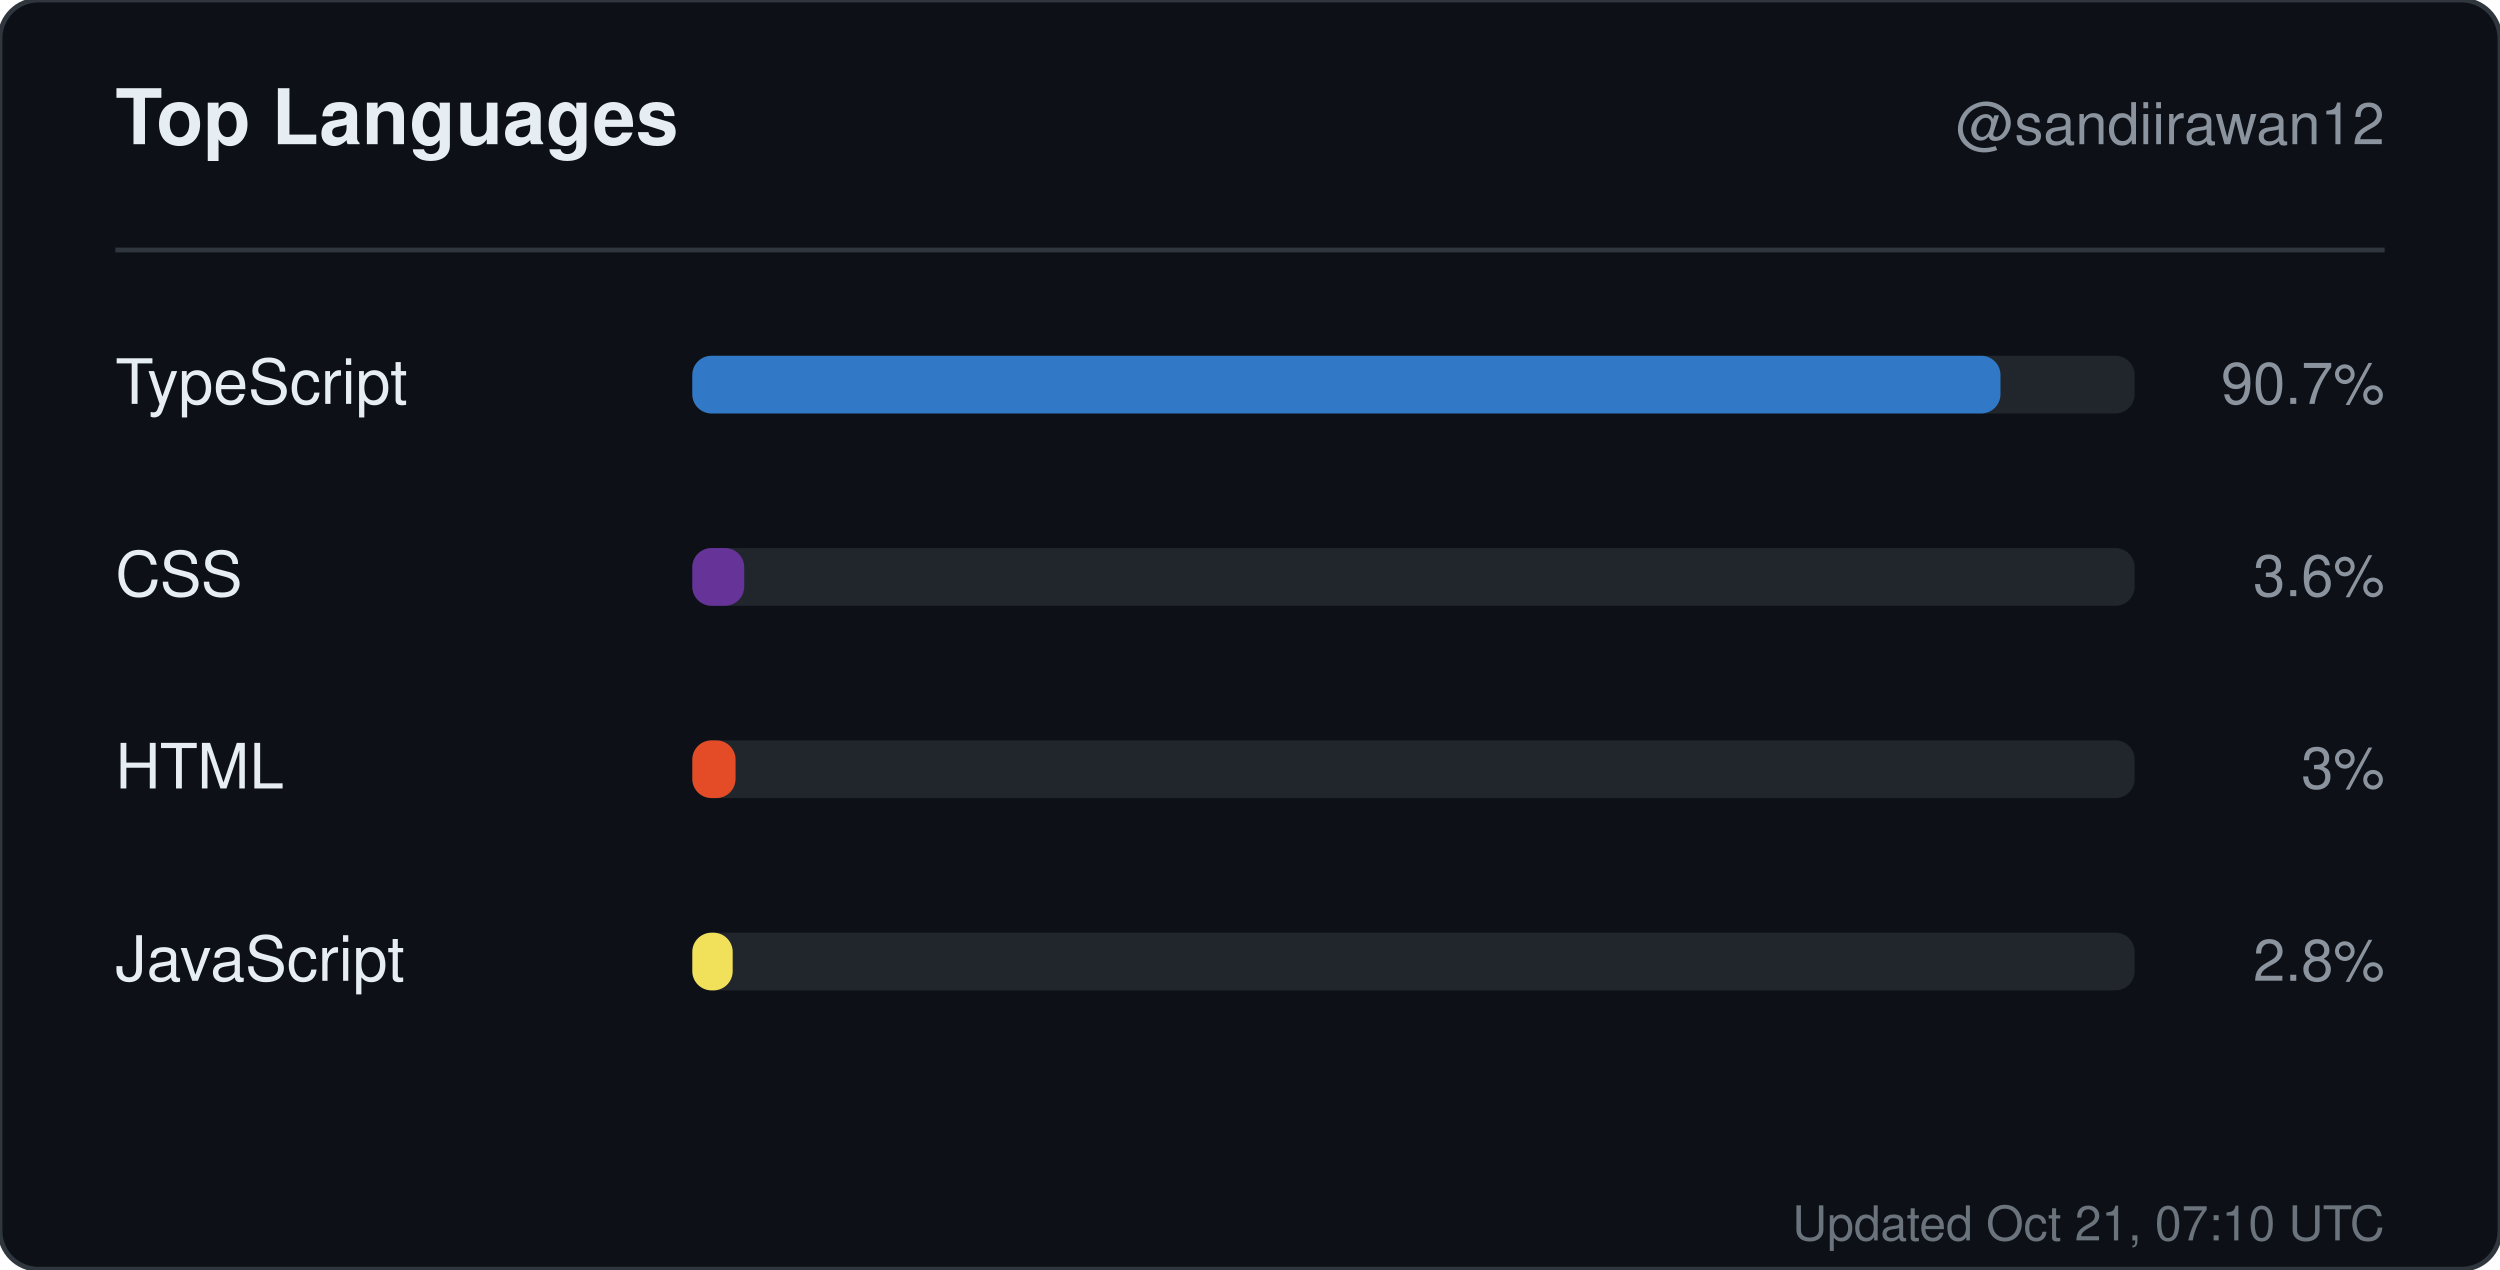
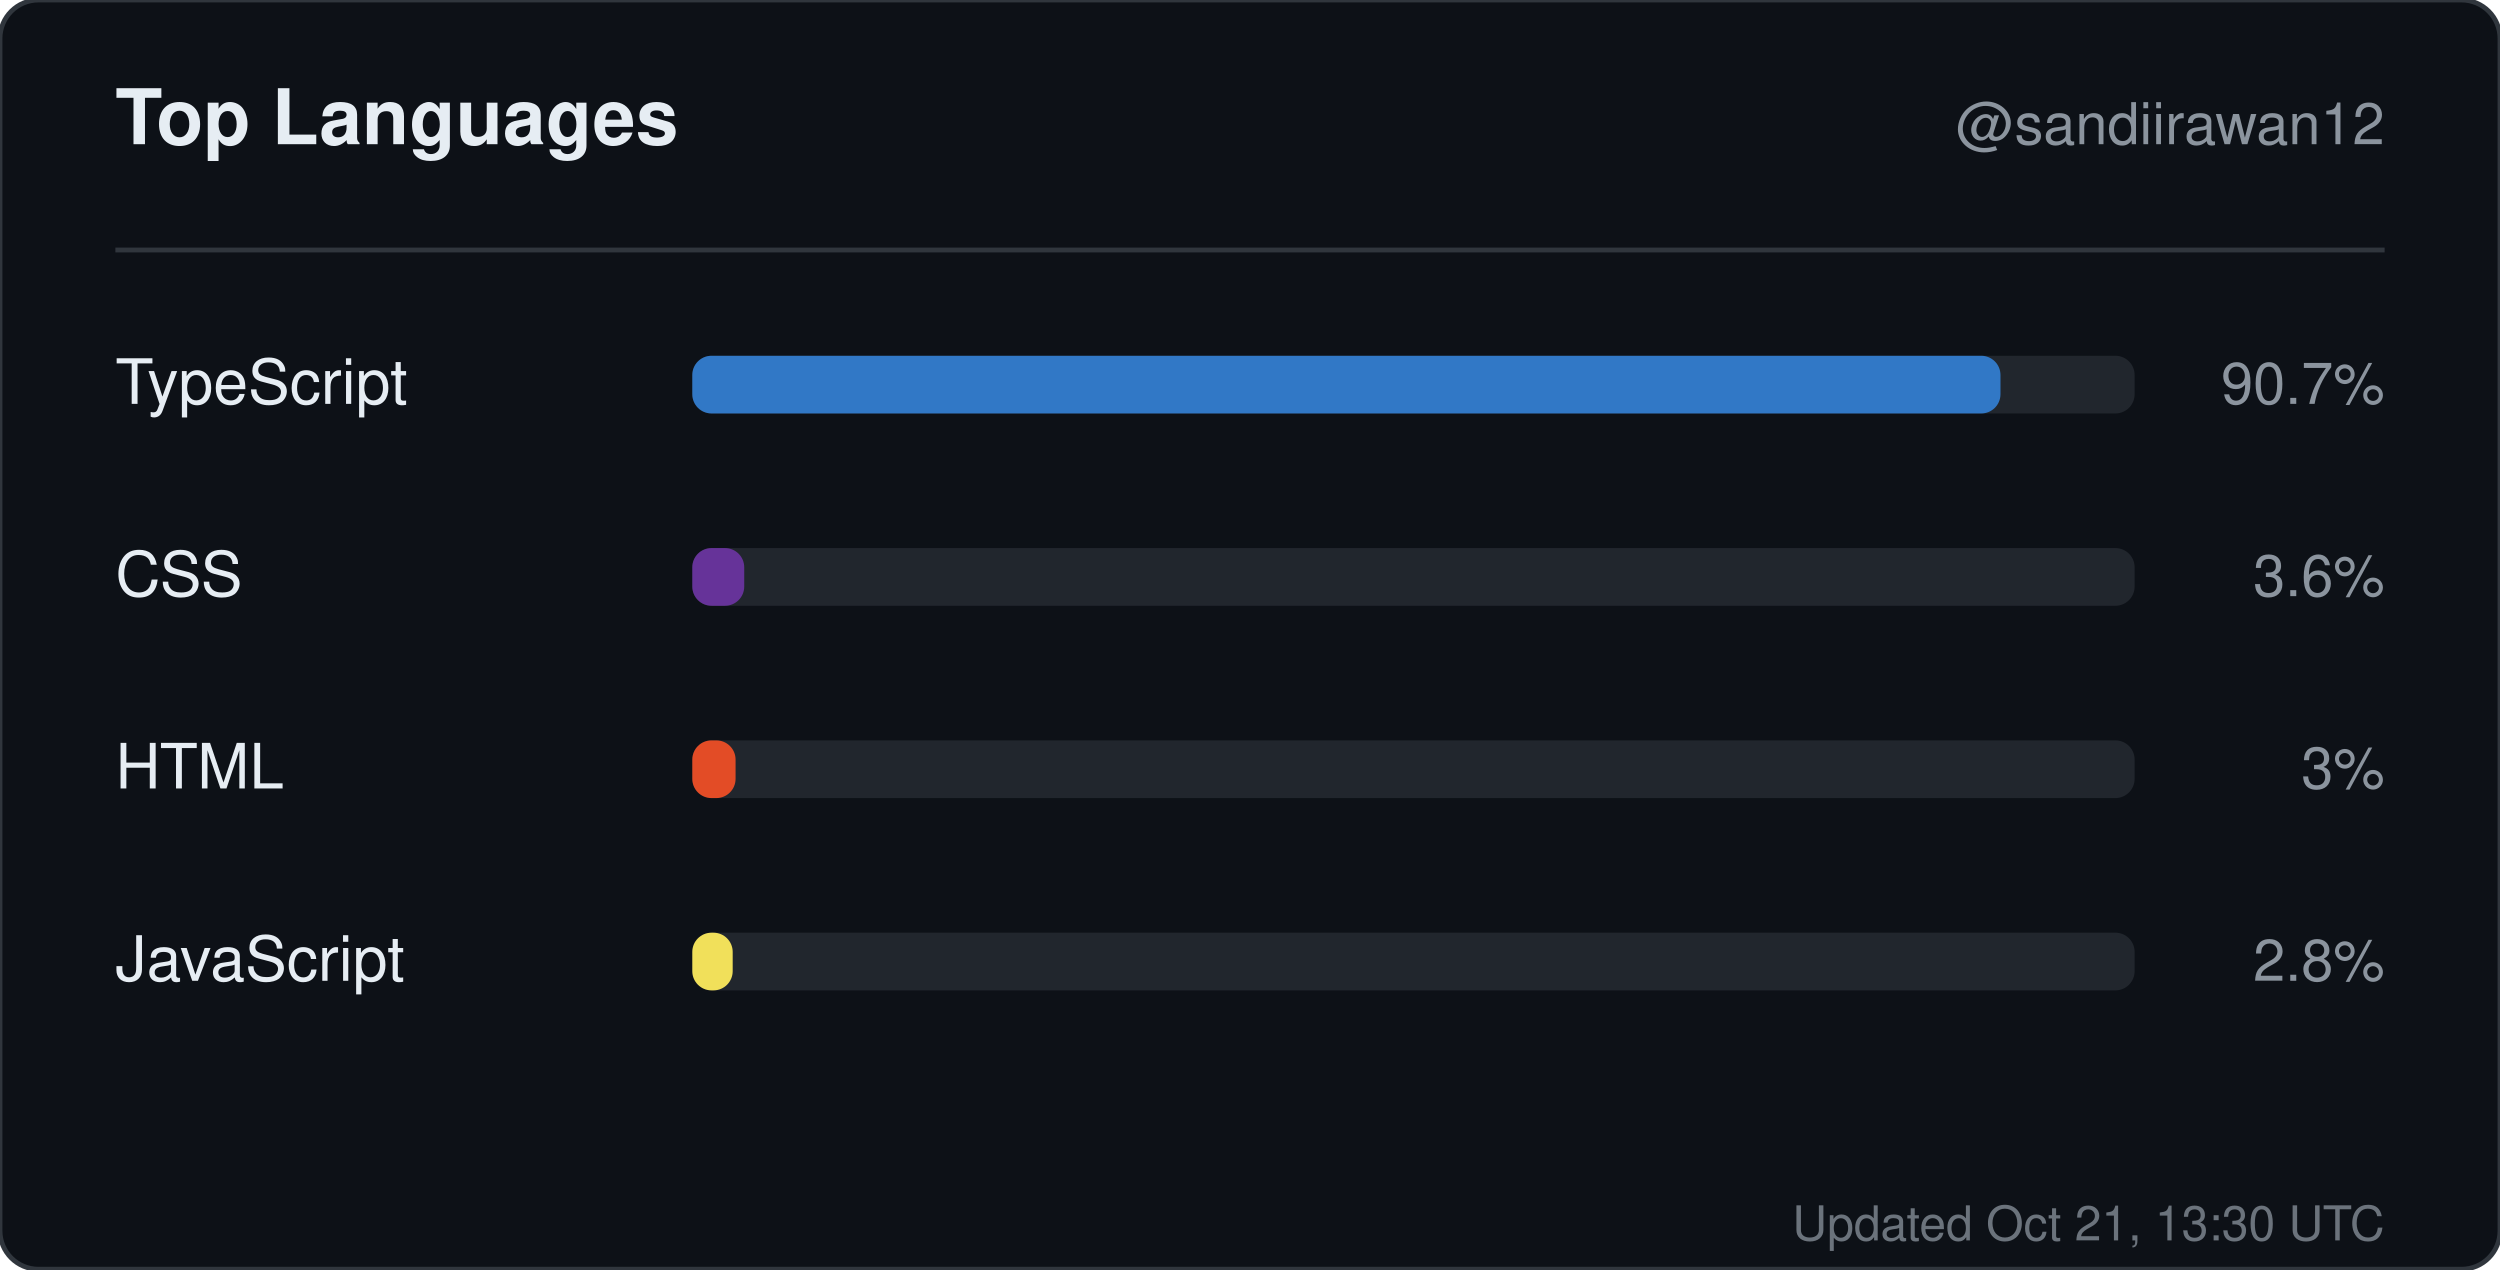
<svg xmlns="http://www.w3.org/2000/svg" width="520" height="264" viewBox="0 0 520 264" role="img" aria-label="Top languages for sandiirawan12">
  <rect width="520" height="264" rx="8" fill="#0d1117" stroke="#30363d" />
  <g font-family="-apple-system, BlinkMacSystemFont, Segoe UI, Helvetica, Arial, sans-serif">
    <text x="24" y="30" fill="#e6edf3" font-size="16" font-weight="700">Top Languages</text>
    <text x="496" y="30" fill="#8b949e" font-size="12" text-anchor="end">@sandiirawan12</text>
    <line x1="24" y1="52" x2="496" y2="52" stroke="#30363d" />
    <text x="24" y="84" fill="#e6edf3" font-size="13">TypeScript</text>
    <rect x="144" y="74" width="300" height="12" rx="4" fill="#21262d" />
    <rect x="144" y="74" width="272.1" height="12" rx="4" fill="#3178c6" />
    <text x="496" y="84" fill="#8b949e" font-size="12" text-anchor="end">90.7%</text>
    <text x="24" y="124" fill="#e6edf3" font-size="13">CSS</text>
    <rect x="144" y="114" width="300" height="12" rx="4" fill="#21262d" />
    <rect x="144" y="114" width="10.8" height="12" rx="4" fill="#663399" />
    <text x="496" y="124" fill="#8b949e" font-size="12" text-anchor="end">3.6%</text>
    <text x="24" y="164" fill="#e6edf3" font-size="13">HTML</text>
    <rect x="144" y="154" width="300" height="12" rx="4" fill="#21262d" />
    <rect x="144" y="154" width="9" height="12" rx="4" fill="#e34c26" />
    <text x="496" y="164" fill="#8b949e" font-size="12" text-anchor="end">3%</text>
    <text x="24" y="204" fill="#e6edf3" font-size="13">JavaScript</text>
    <rect x="144" y="194" width="300" height="12" rx="4" fill="#21262d" />
    <rect x="144" y="194" width="8.4" height="12" rx="4" fill="#f1e05a" />
    <text x="496" y="204" fill="#8b949e" font-size="12" text-anchor="end">2.8%</text>
-     <text x="496" y="258" fill="#8b949e" font-size="10" text-anchor="end" opacity="0.75">Updated Oct 21, 07:10 UTC</text>
+     <text x="496" y="258" fill="#8b949e" font-size="10" text-anchor="end" opacity="0.75">Updated Oct 21, 13:30 UTC</text>
  </g>
</svg>
